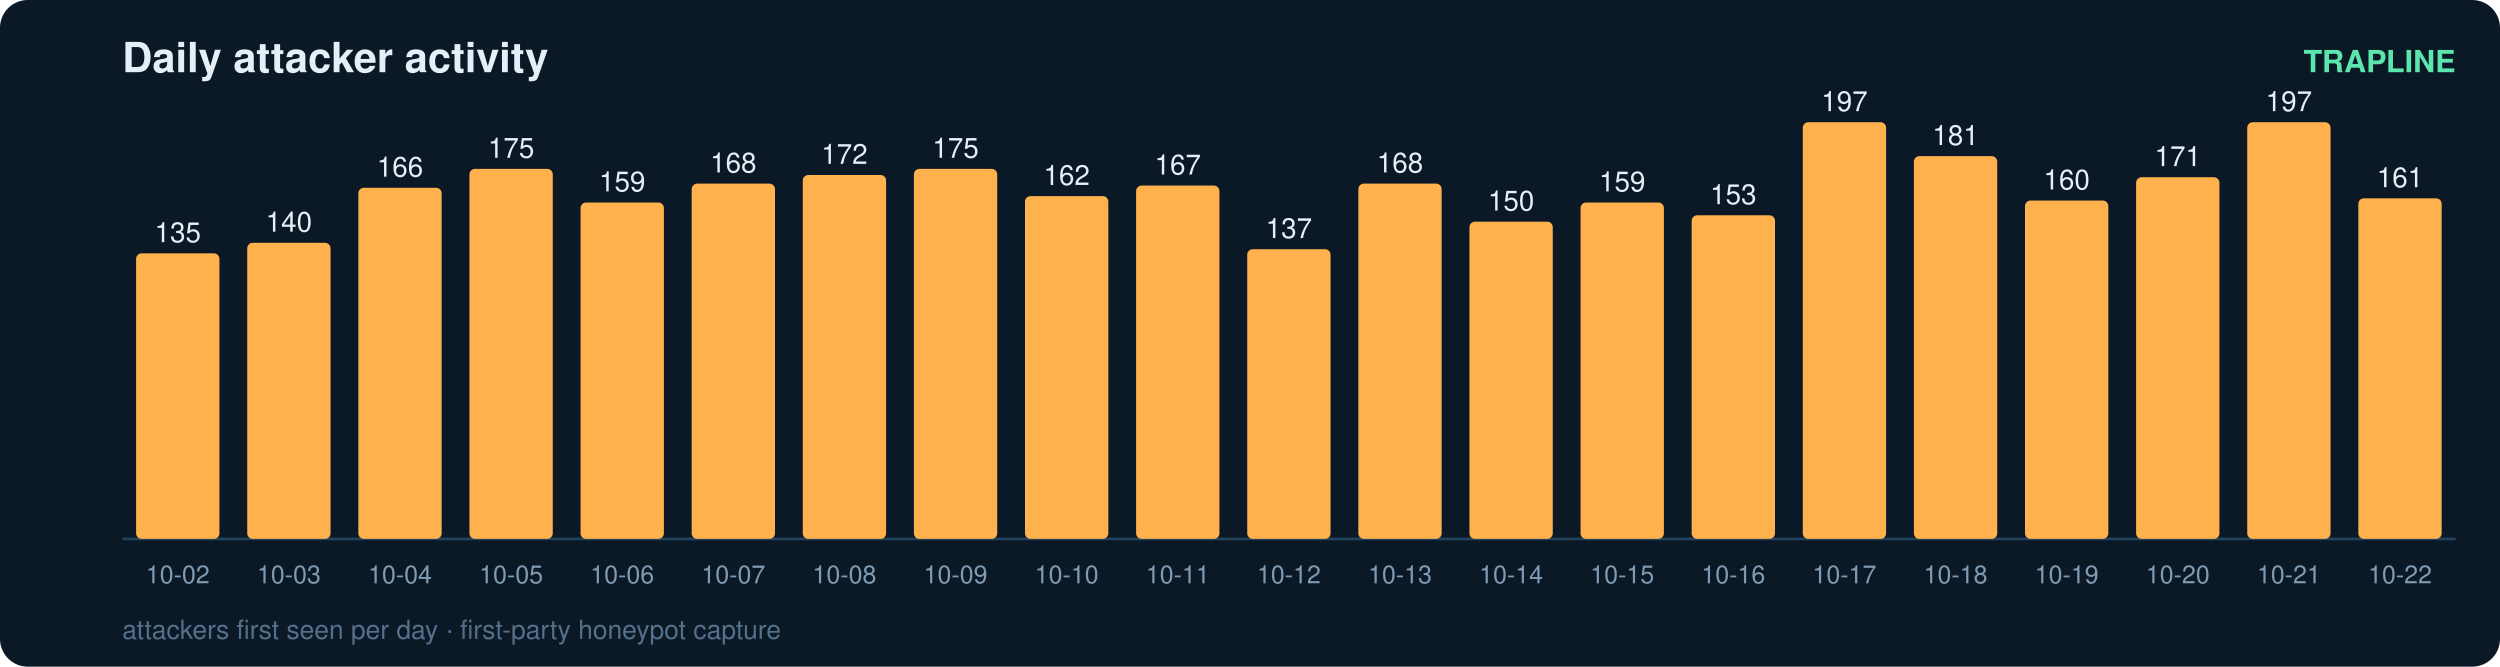
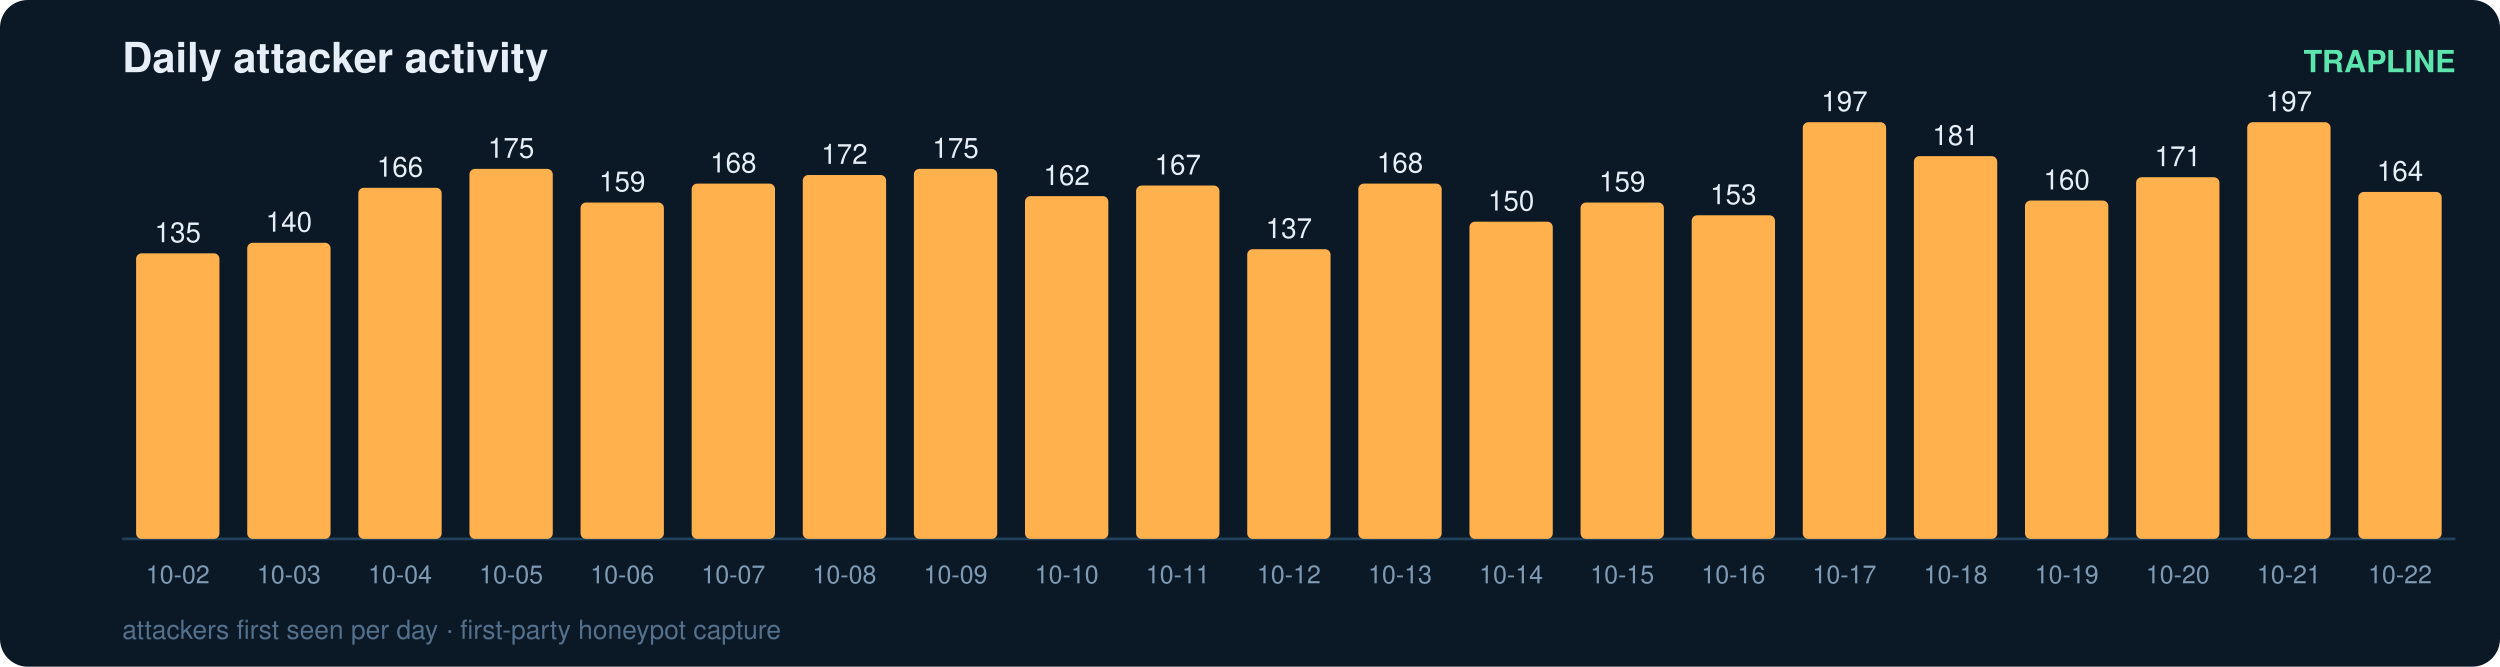
<svg xmlns="http://www.w3.org/2000/svg" width="900" height="240" viewBox="0 0 900 240" font-family="ui-sans-serif,Segoe UI,Helvetica,Arial">
  <rect width="900" height="240" rx="10" fill="#0b1826" />
  <text x="44" y="26" fill="#e6eff7" font-size="15" font-weight="700">Daily attacker activity</text>
  <text x="884" y="26" fill="#5ce6ad" font-size="11" text-anchor="end" font-weight="600">TRAPLINE</text>
  <line x1="44" y1="194" x2="884" y2="194" stroke="#22415a" stroke-width="1" />
  <rect x="49" y="91.2" width="30" height="102.8" rx="2" fill="#ffb14e" />
  <text x="64.0" y="87.2" fill="#e6eff7" font-size="10" text-anchor="middle" font-variant-numeric="tabular-nums">135</text>
  <text x="64.0" y="210.0" fill="#7f9bb3" font-size="9" text-anchor="middle">10-02</text>
  <rect x="89" y="87.4" width="30" height="106.6" rx="2" fill="#ffb14e" />
  <text x="104.0" y="83.4" fill="#e6eff7" font-size="10" text-anchor="middle" font-variant-numeric="tabular-nums">140</text>
  <text x="104.0" y="210.0" fill="#7f9bb3" font-size="9" text-anchor="middle">10-03</text>
  <rect x="129" y="67.6" width="30" height="126.4" rx="2" fill="#ffb14e" />
  <text x="144.0" y="63.6" fill="#e6eff7" font-size="10" text-anchor="middle" font-variant-numeric="tabular-nums">166</text>
  <text x="144.0" y="210.0" fill="#7f9bb3" font-size="9" text-anchor="middle">10-04</text>
  <rect x="169" y="60.8" width="30" height="133.2" rx="2" fill="#ffb14e" />
  <text x="184.0" y="56.8" fill="#e6eff7" font-size="10" text-anchor="middle" font-variant-numeric="tabular-nums">175</text>
  <text x="184.0" y="210.0" fill="#7f9bb3" font-size="9" text-anchor="middle">10-05</text>
  <rect x="209" y="72.9" width="30" height="121.1" rx="2" fill="#ffb14e" />
  <text x="224.0" y="68.9" fill="#e6eff7" font-size="10" text-anchor="middle" font-variant-numeric="tabular-nums">159</text>
  <text x="224.0" y="210.0" fill="#7f9bb3" font-size="9" text-anchor="middle">10-06</text>
  <rect x="249" y="66.1" width="30" height="127.9" rx="2" fill="#ffb14e" />
  <text x="264.0" y="62.1" fill="#e6eff7" font-size="10" text-anchor="middle" font-variant-numeric="tabular-nums">168</text>
  <text x="264.0" y="210.0" fill="#7f9bb3" font-size="9" text-anchor="middle">10-07</text>
  <rect x="289" y="63.0" width="30" height="131.0" rx="2" fill="#ffb14e" />
  <text x="304.0" y="59.0" fill="#e6eff7" font-size="10" text-anchor="middle" font-variant-numeric="tabular-nums">172</text>
  <text x="304.0" y="210.0" fill="#7f9bb3" font-size="9" text-anchor="middle">10-08</text>
  <rect x="329" y="60.8" width="30" height="133.2" rx="2" fill="#ffb14e" />
  <text x="344.0" y="56.8" fill="#e6eff7" font-size="10" text-anchor="middle" font-variant-numeric="tabular-nums">175</text>
  <text x="344.0" y="210.0" fill="#7f9bb3" font-size="9" text-anchor="middle">10-09</text>
  <rect x="369" y="70.6" width="30" height="123.4" rx="2" fill="#ffb14e" />
  <text x="384.0" y="66.6" fill="#e6eff7" font-size="10" text-anchor="middle" font-variant-numeric="tabular-nums">162</text>
  <text x="384.0" y="210.0" fill="#7f9bb3" font-size="9" text-anchor="middle">10-10</text>
  <rect x="409" y="66.8" width="30" height="127.2" rx="2" fill="#ffb14e" />
  <text x="424.0" y="62.8" fill="#e6eff7" font-size="10" text-anchor="middle" font-variant-numeric="tabular-nums">167</text>
  <text x="424.0" y="210.0" fill="#7f9bb3" font-size="9" text-anchor="middle">10-11</text>
  <rect x="449" y="89.7" width="30" height="104.3" rx="2" fill="#ffb14e" />
  <text x="464.0" y="85.7" fill="#e6eff7" font-size="10" text-anchor="middle" font-variant-numeric="tabular-nums">137</text>
  <text x="464.0" y="210.0" fill="#7f9bb3" font-size="9" text-anchor="middle">10-12</text>
  <rect x="489" y="66.1" width="30" height="127.9" rx="2" fill="#ffb14e" />
  <text x="504.0" y="62.1" fill="#e6eff7" font-size="10" text-anchor="middle" font-variant-numeric="tabular-nums">168</text>
  <text x="504.0" y="210.0" fill="#7f9bb3" font-size="9" text-anchor="middle">10-13</text>
  <rect x="529" y="79.8" width="30" height="114.2" rx="2" fill="#ffb14e" />
  <text x="544.0" y="75.8" fill="#e6eff7" font-size="10" text-anchor="middle" font-variant-numeric="tabular-nums">150</text>
  <text x="544.0" y="210.0" fill="#7f9bb3" font-size="9" text-anchor="middle">10-14</text>
  <rect x="569" y="72.9" width="30" height="121.1" rx="2" fill="#ffb14e" />
  <text x="584.0" y="68.9" fill="#e6eff7" font-size="10" text-anchor="middle" font-variant-numeric="tabular-nums">159</text>
  <text x="584.0" y="210.0" fill="#7f9bb3" font-size="9" text-anchor="middle">10-15</text>
  <rect x="609" y="77.5" width="30" height="116.5" rx="2" fill="#ffb14e" />
  <text x="624.0" y="73.5" fill="#e6eff7" font-size="10" text-anchor="middle" font-variant-numeric="tabular-nums">153</text>
  <text x="624.0" y="210.0" fill="#7f9bb3" font-size="9" text-anchor="middle">10-16</text>
  <rect x="649" y="44.0" width="30" height="150.0" rx="2" fill="#ffb14e" />
  <text x="664.0" y="40.0" fill="#e6eff7" font-size="10" text-anchor="middle" font-variant-numeric="tabular-nums">197</text>
  <text x="664.0" y="210.0" fill="#7f9bb3" font-size="9" text-anchor="middle">10-17</text>
  <rect x="689" y="56.2" width="30" height="137.8" rx="2" fill="#ffb14e" />
  <text x="704.0" y="52.2" fill="#e6eff7" font-size="10" text-anchor="middle" font-variant-numeric="tabular-nums">181</text>
  <text x="704.0" y="210.0" fill="#7f9bb3" font-size="9" text-anchor="middle">10-18</text>
  <rect x="729" y="72.2" width="30" height="121.8" rx="2" fill="#ffb14e" />
  <text x="744.0" y="68.2" fill="#e6eff7" font-size="10" text-anchor="middle" font-variant-numeric="tabular-nums">160</text>
  <text x="744.0" y="210.0" fill="#7f9bb3" font-size="9" text-anchor="middle">10-19</text>
  <rect x="769" y="63.8" width="30" height="130.2" rx="2" fill="#ffb14e" />
  <text x="784.0" y="59.8" fill="#e6eff7" font-size="10" text-anchor="middle" font-variant-numeric="tabular-nums">171</text>
  <text x="784.0" y="210.0" fill="#7f9bb3" font-size="9" text-anchor="middle">10-20</text>
  <rect x="809" y="44.0" width="30" height="150.0" rx="2" fill="#ffb14e" />
  <text x="824.0" y="40.0" fill="#e6eff7" font-size="10" text-anchor="middle" font-variant-numeric="tabular-nums">197</text>
  <text x="824.0" y="210.0" fill="#7f9bb3" font-size="9" text-anchor="middle">10-21</text>
-   <rect x="849" y="71.4" width="30" height="122.6" rx="2" fill="#ffb14e" />
-   <text x="864.0" y="67.4" fill="#e6eff7" font-size="10" text-anchor="middle" font-variant-numeric="tabular-nums">161</text>
+   <rect x="849" y="69.1" width="30" height="124.9" rx="2" fill="#ffb14e" />
+   <text x="864.0" y="65.1" fill="#e6eff7" font-size="10" text-anchor="middle" font-variant-numeric="tabular-nums">164</text>
  <text x="864.0" y="210.0" fill="#7f9bb3" font-size="9" text-anchor="middle">10-22</text>
  <text x="44" y="230" fill="#54708a" font-size="9.5">attackers first seen per day · first-party honeypot capture</text>
</svg>
